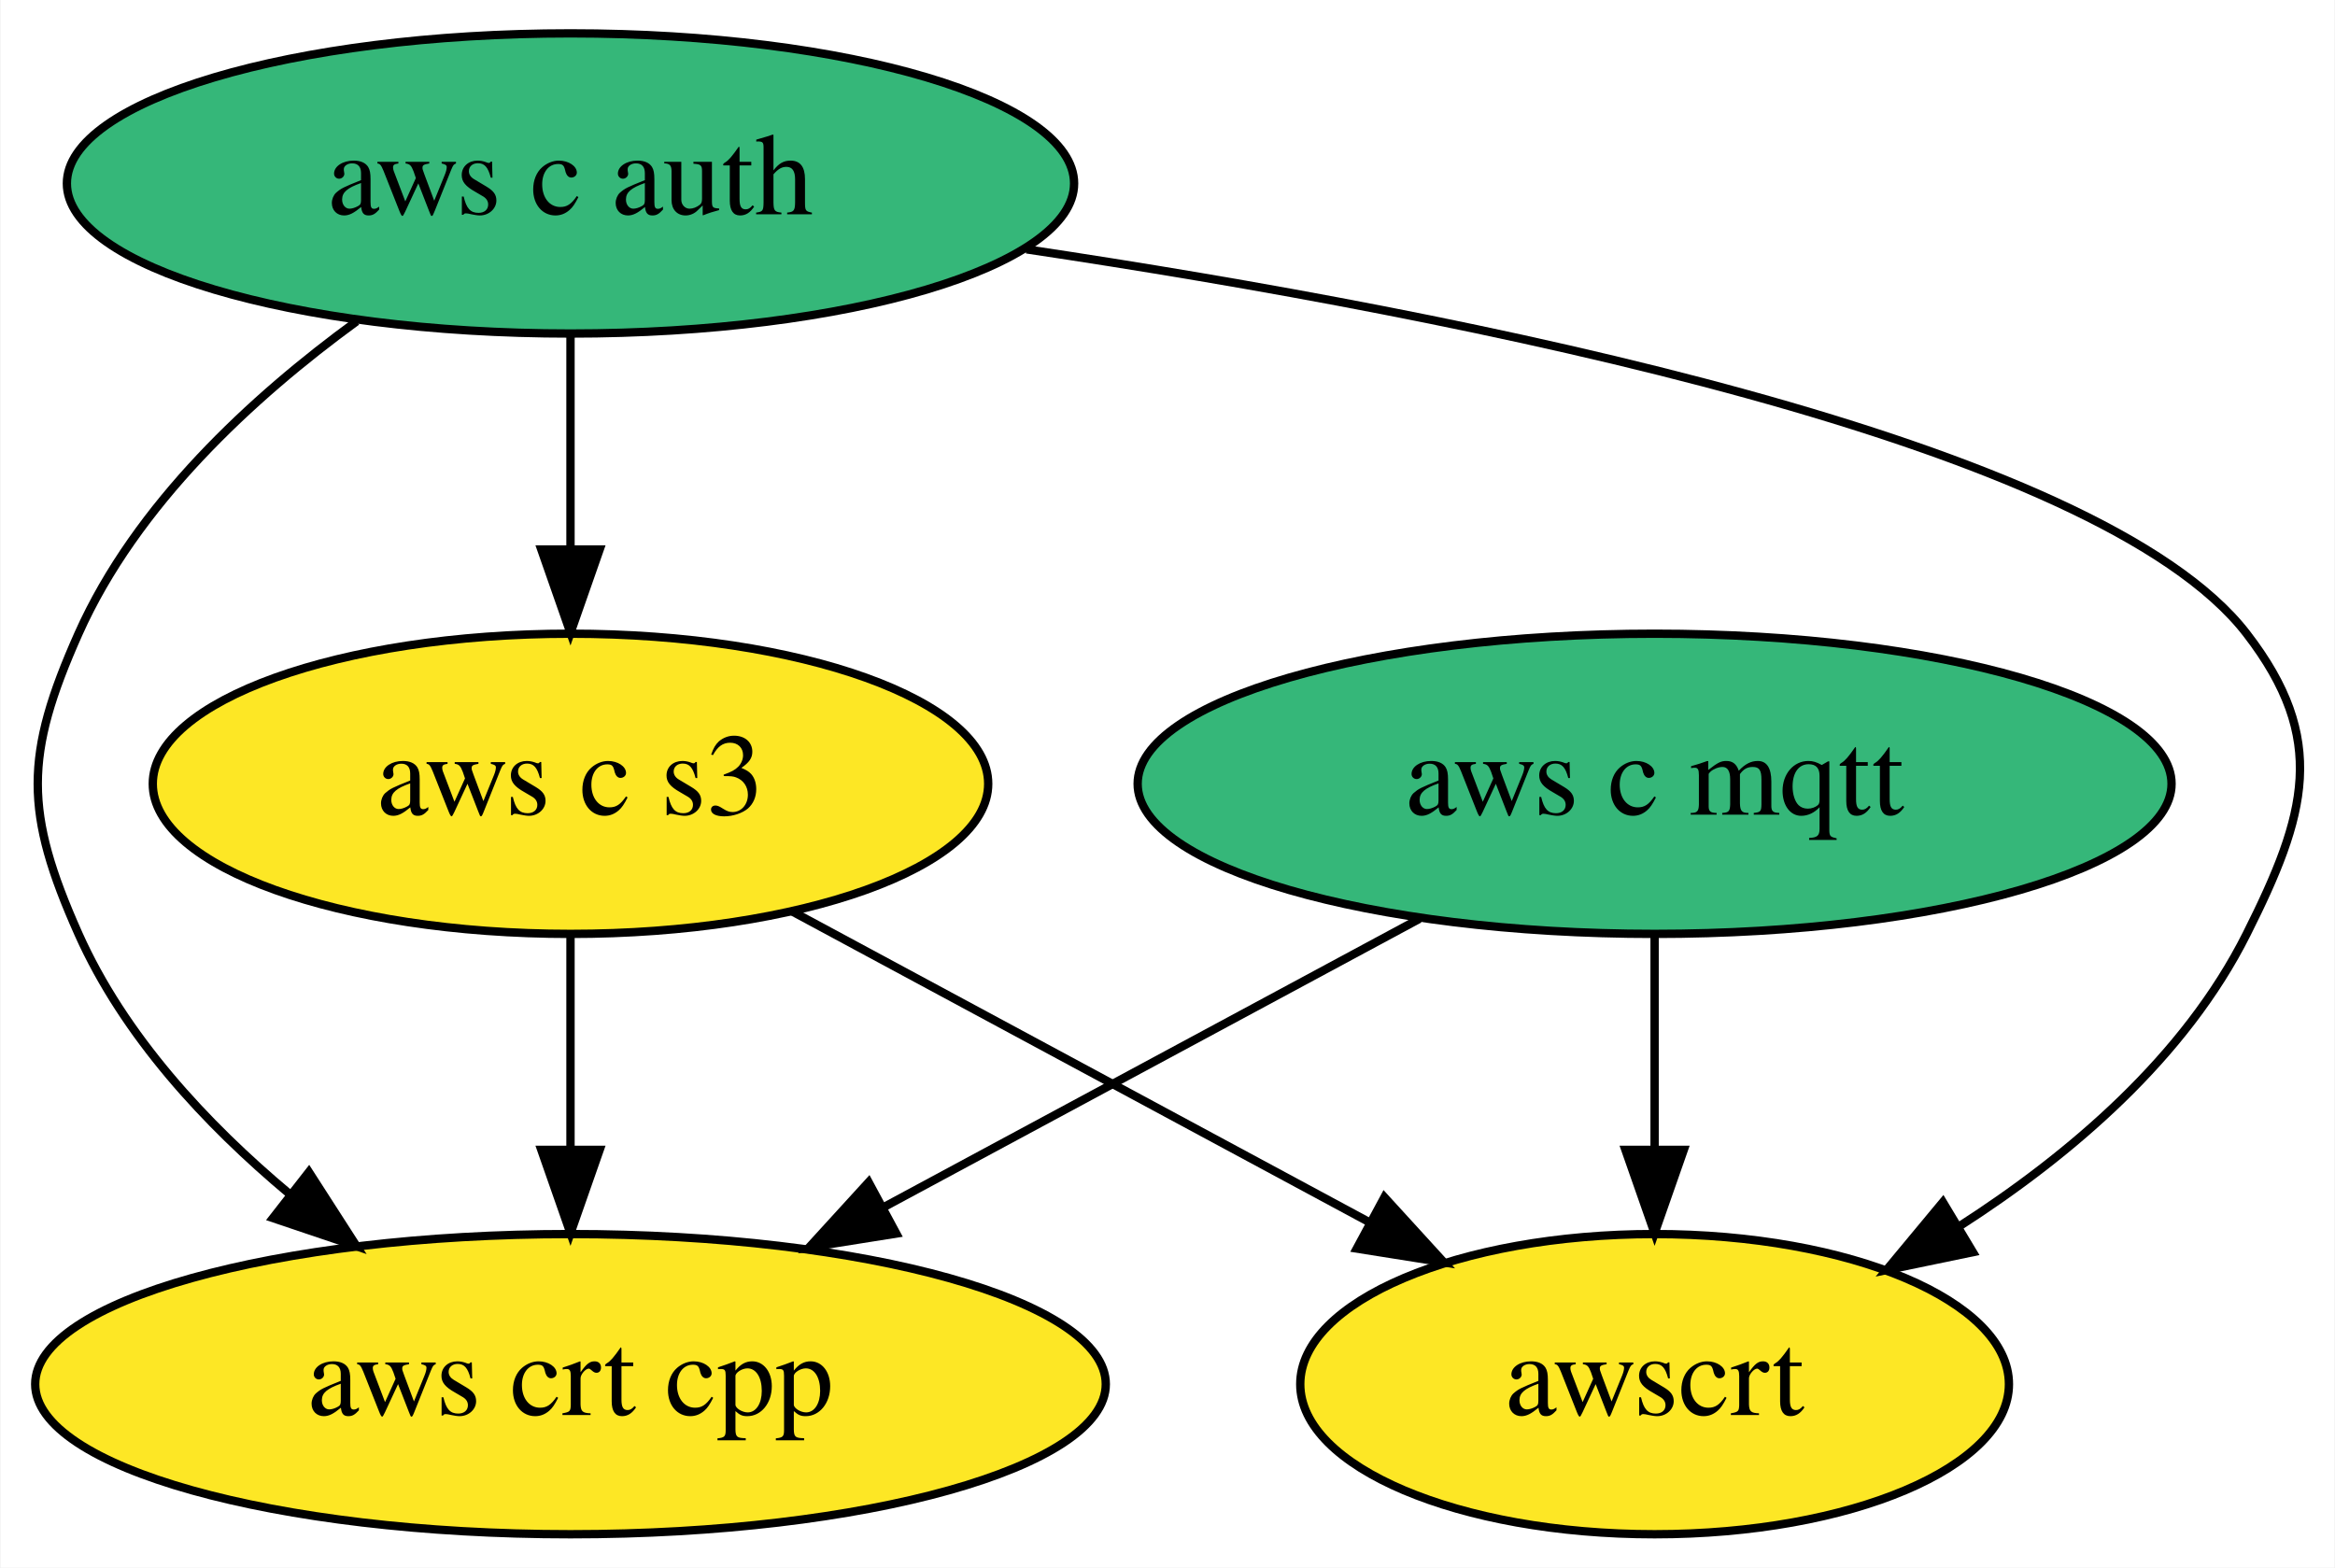
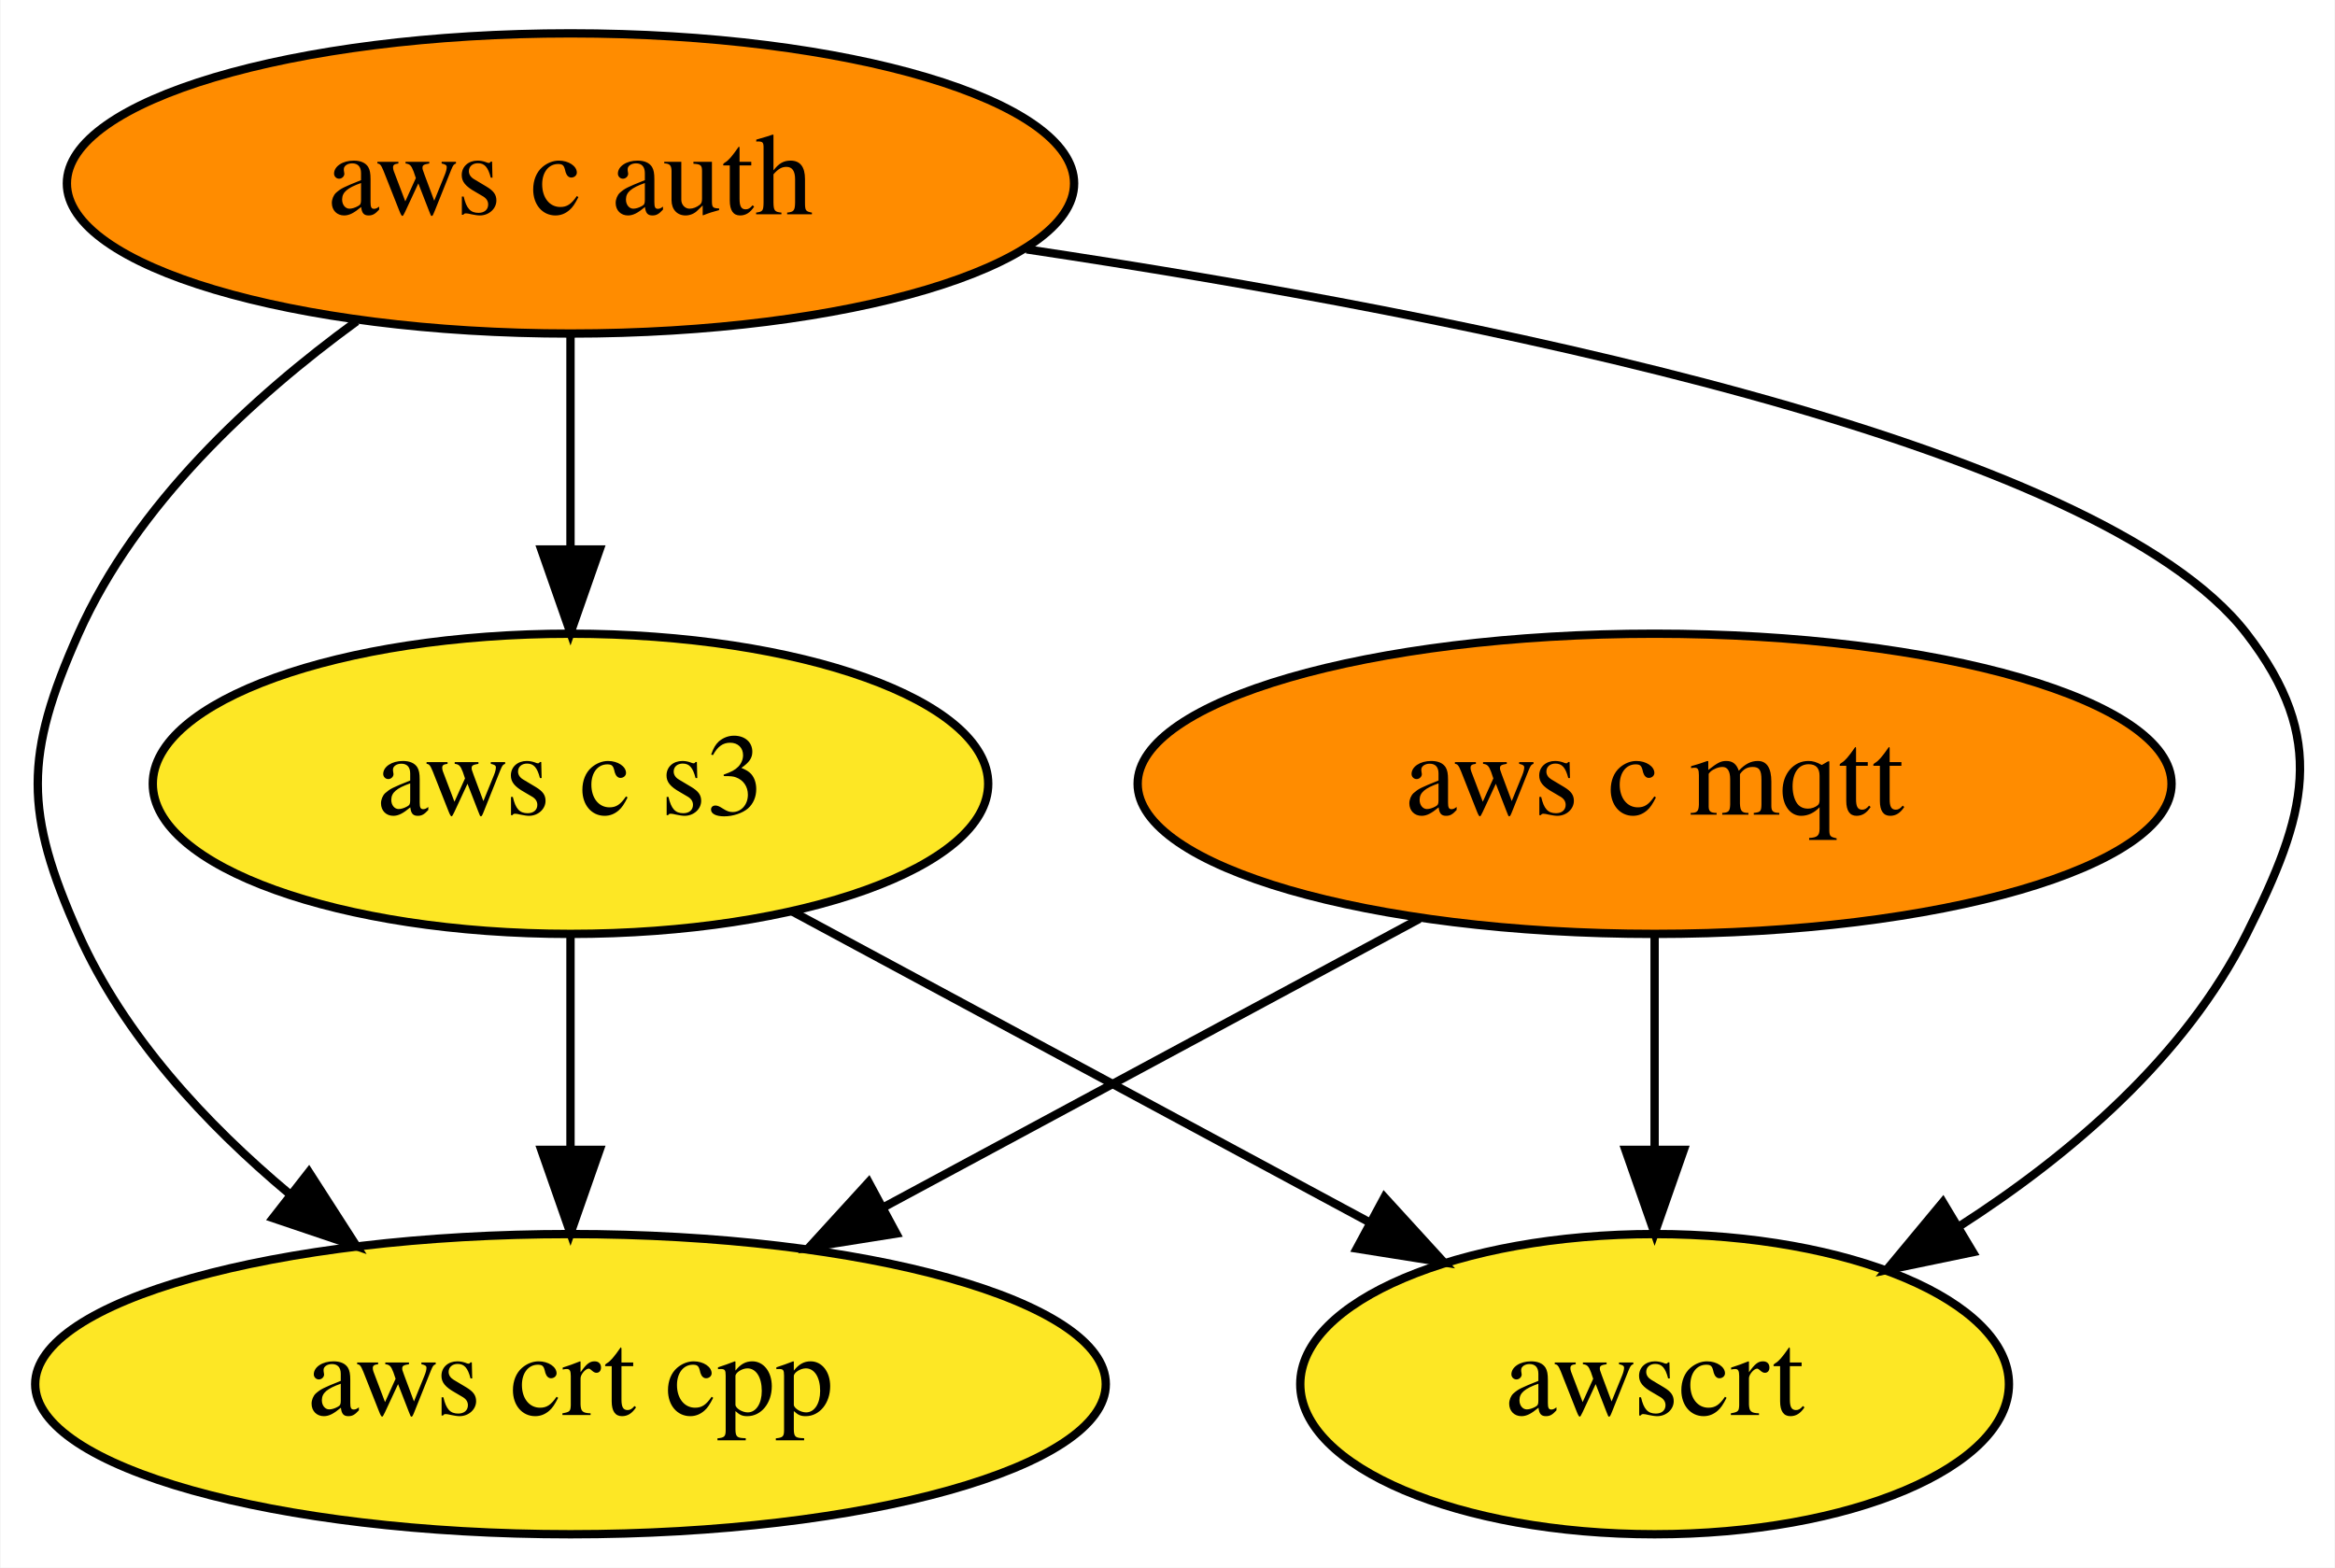
<svg xmlns="http://www.w3.org/2000/svg" xmlns:xlink="http://www.w3.org/1999/xlink" width="280pt" height="188pt" viewBox="0.00 0.00 279.86 188.00">
  <g id="graph0" class="graph" transform="scale(1 1) rotate(0) translate(4 184)">
    <polygon fill="white" stroke="transparent" points="-4,4 -4,-184 275.86,-184 275.86,4 -4,4" />
    <g id="node1" class="node">
      <g id="a_node1">
        <a xlink:href="https://github.com/conda-forge/aws-c-mqtt-feedstock" xlink:title="aws c mqtt">
-           <ellipse fill="#35b779" stroke="black" cx="194.34" cy="-90" rx="61.99" ry="18" />
+           <ellipse fill="#ff8c00" stroke="black" cx="194.34" cy="-90" rx="61.99" ry="18" />
          <text text-anchor="middle" x="194.34" y="-86.3" font-family="Times,serif" font-size="14.00">aws c mqtt</text>
        </a>
      </g>
    </g>
    <g id="node3" class="node">
      <g id="a_node3">
        <a xlink:href="https://github.com/conda-forge/aws-crt-cpp-feedstock" xlink:title="aws crt cpp">
          <ellipse fill="#fde725" stroke="black" cx="64.34" cy="-18" rx="64.19" ry="18" />
          <text text-anchor="middle" x="64.34" y="-14.3" font-family="Times,serif" font-size="14.00">aws crt cpp</text>
        </a>
      </g>
    </g>
    <g id="edge1" class="edge">
      <path fill="none" stroke="black" d="M166.14,-73.81C147.36,-63.7 122.47,-50.3 102,-39.28" />
      <polygon fill="black" stroke="black" points="103.41,-36.06 92.95,-34.4 100.09,-42.22 103.41,-36.06" />
    </g>
    <g id="node5" class="node">
      <g id="a_node5">
        <a xlink:href="https://github.com/conda-forge/awscrt-feedstock" xlink:title="awscrt">
          <ellipse fill="#fde725" stroke="black" cx="194.34" cy="-18" rx="42.49" ry="18" />
          <text text-anchor="middle" x="194.34" y="-14.3" font-family="Times,serif" font-size="14.00">awscrt</text>
        </a>
      </g>
    </g>
    <g id="edge2" class="edge">
      <path fill="none" stroke="black" d="M194.34,-71.7C194.34,-63.98 194.34,-54.71 194.34,-46.11" />
      <polygon fill="black" stroke="black" points="197.84,-46.1 194.34,-36.1 190.84,-46.1 197.84,-46.1" />
    </g>
    <g id="node2" class="node">
      <g id="a_node2">
        <a xlink:href="https://github.com/conda-forge/aws-c-auth-feedstock" xlink:title="aws c auth">
-           <ellipse fill="#35b779" stroke="black" cx="64.34" cy="-162" rx="60.39" ry="18" />
+           <ellipse fill="#ff8c00" stroke="black" cx="64.34" cy="-162" rx="60.39" ry="18" />
          <text text-anchor="middle" x="64.34" y="-158.3" font-family="Times,serif" font-size="14.00">aws c auth</text>
        </a>
      </g>
    </g>
    <g id="edge4" class="edge">
      <path fill="none" stroke="black" d="M38.7,-145.47C26.13,-136.31 12.24,-123.47 5.34,-108 -1.17,-93.39 -1.17,-86.61 5.34,-72 10.79,-59.8 20.58,-49.23 30.65,-40.81" />
      <polygon fill="black" stroke="black" points="32.97,-43.44 38.7,-34.53 28.66,-37.92 32.97,-43.44" />
    </g>
    <g id="node4" class="node">
      <g id="a_node4">
        <a xlink:href="https://github.com/conda-forge/aws-c-s3-feedstock" xlink:title="aws c s3">
          <ellipse fill="#fde725" stroke="black" cx="64.34" cy="-90" rx="50.09" ry="18" />
          <text text-anchor="middle" x="64.34" y="-86.3" font-family="Times,serif" font-size="14.00">aws c s3</text>
        </a>
      </g>
    </g>
    <g id="edge3" class="edge">
      <path fill="none" stroke="black" d="M64.34,-143.7C64.34,-135.98 64.34,-126.71 64.34,-118.11" />
      <polygon fill="black" stroke="black" points="67.84,-118.1 64.34,-108.1 60.84,-118.1 67.84,-118.1" />
    </g>
    <g id="edge5" class="edge">
      <path fill="none" stroke="black" d="M119.02,-154.1C172.22,-146.14 247.56,-131.08 265.34,-108 275.11,-95.33 272.52,-86.3 265.34,-72 257.94,-57.22 244.24,-45.51 230.83,-36.9" />
      <polygon fill="black" stroke="black" points="232.51,-33.83 222.14,-31.68 228.91,-39.83 232.51,-33.83" />
    </g>
    <g id="edge6" class="edge">
      <path fill="none" stroke="black" d="M64.34,-71.7C64.34,-63.98 64.34,-54.71 64.34,-46.11" />
      <polygon fill="black" stroke="black" points="67.84,-46.1 64.34,-36.1 60.84,-46.1 67.84,-46.1" />
    </g>
    <g id="edge7" class="edge">
      <path fill="none" stroke="black" d="M90.97,-74.67C110.98,-63.89 138.57,-49.03 160.21,-37.38" />
      <polygon fill="black" stroke="black" points="161.94,-40.42 169.08,-32.6 158.62,-34.26 161.94,-40.42" />
    </g>
  </g>
</svg>
